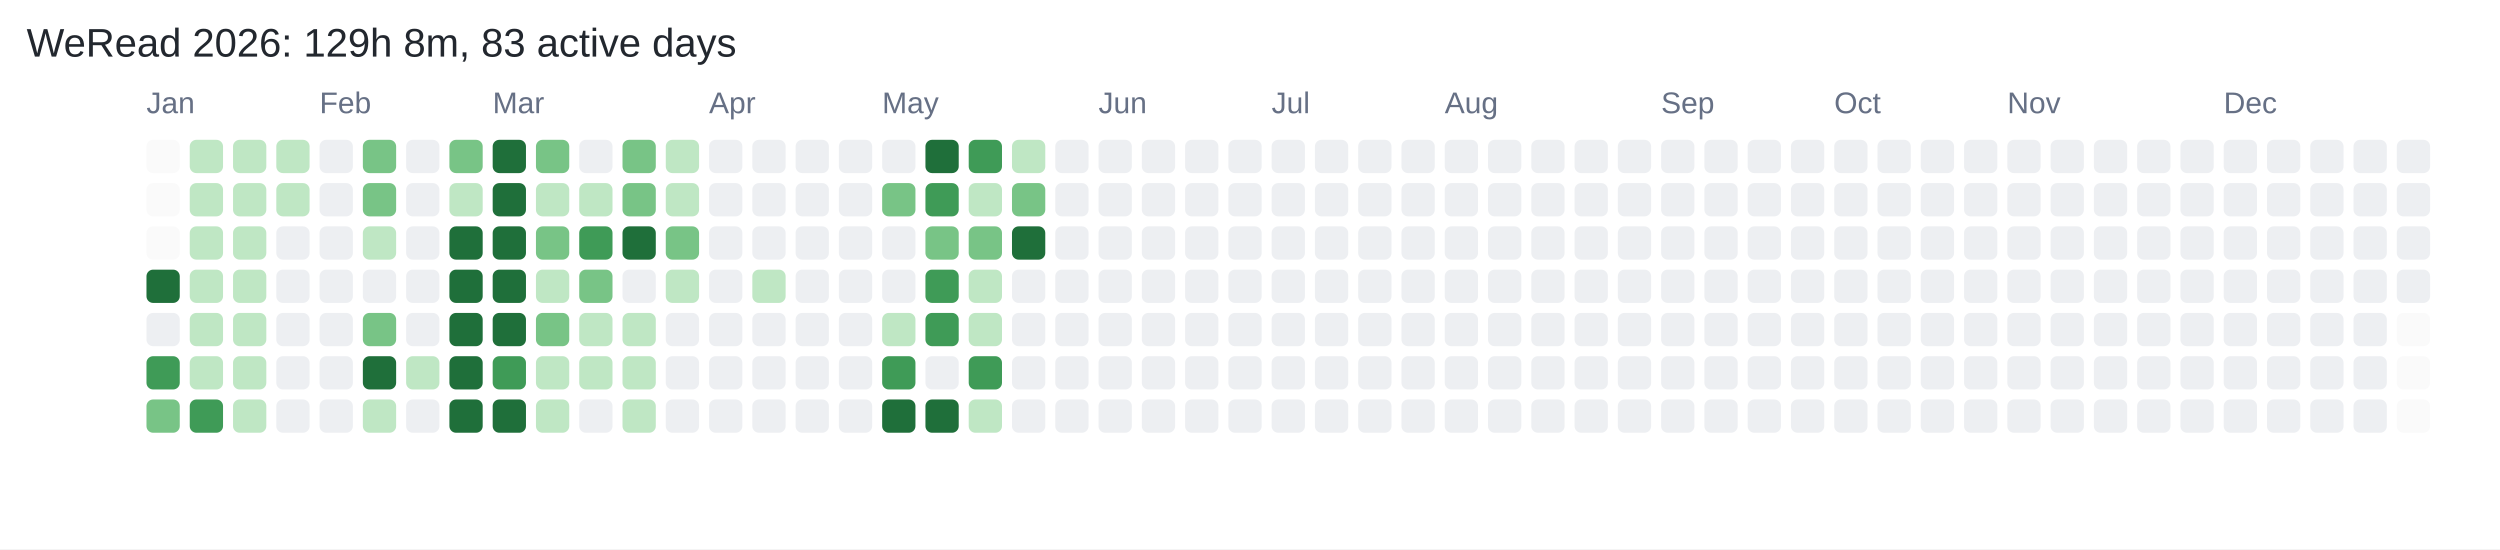
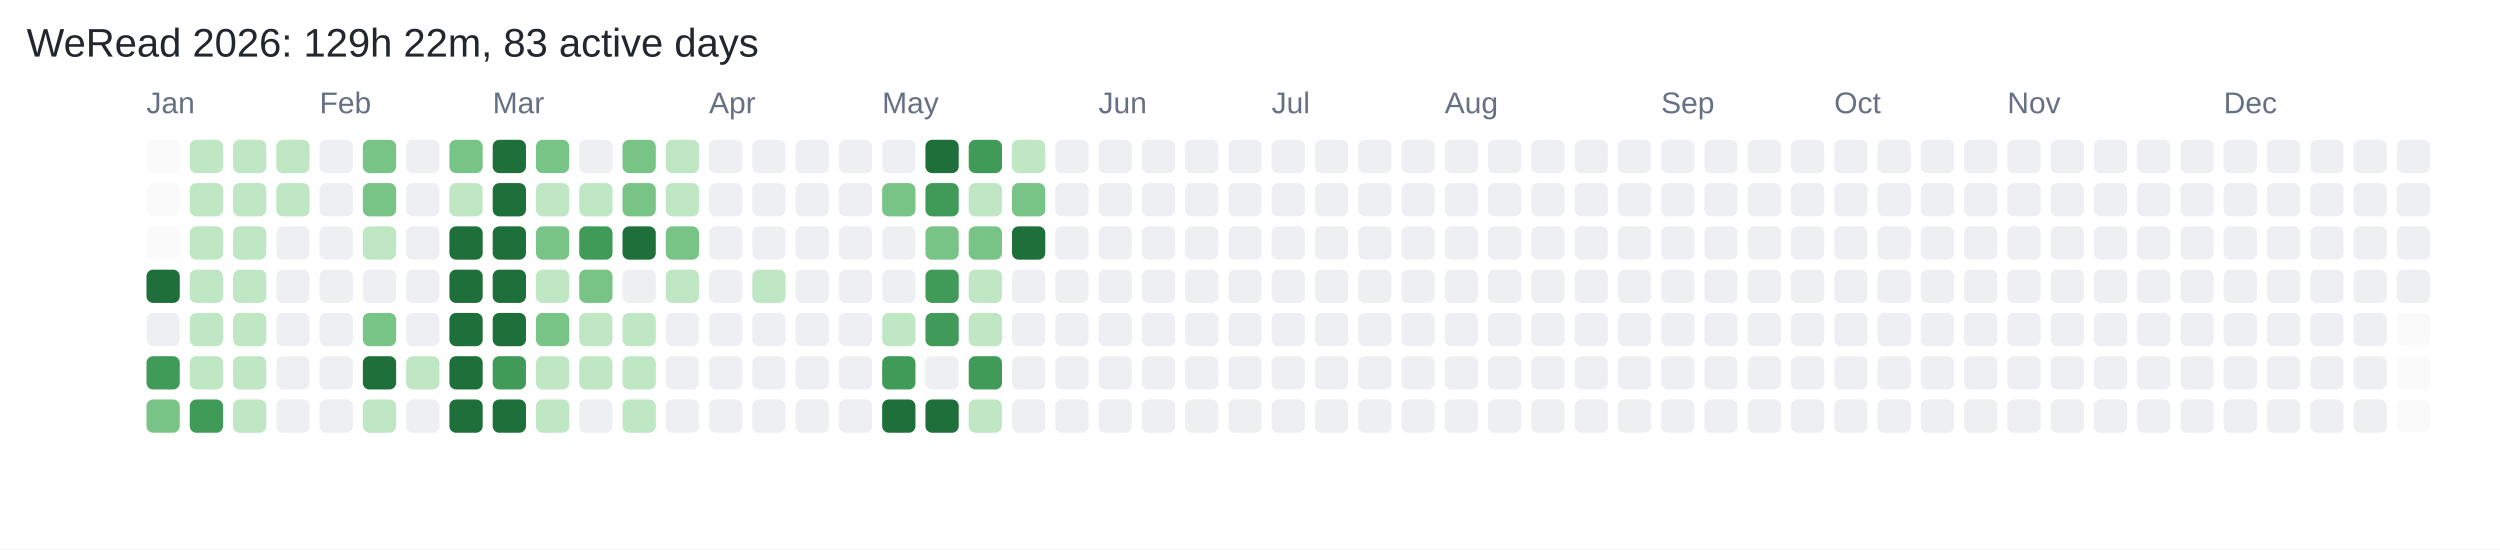
<svg xmlns="http://www.w3.org/2000/svg" width="751" height="165" viewBox="0 0 751 165">
  <rect width="100%" height="100%" fill="#FFFFFF" />
-   <text x="8" y="17" fill="#22272E" font-family="Arial,sans-serif" font-size="12">WeRead 2026: 129h 8m, 83 active days</text>
+   <text x="8" y="17" fill="#22272E" font-family="Arial,sans-serif" font-size="12">WeRead 2026: 129h 22m, 83 active days</text>
  <text x="44" y="34" fill="#667085" font-family="Arial,sans-serif" font-size="9">Jan</text>
  <text x="96" y="34" fill="#667085" font-family="Arial,sans-serif" font-size="9">Feb</text>
  <text x="148" y="34" fill="#667085" font-family="Arial,sans-serif" font-size="9">Mar</text>
  <text x="213" y="34" fill="#667085" font-family="Arial,sans-serif" font-size="9">Apr</text>
  <text x="265" y="34" fill="#667085" font-family="Arial,sans-serif" font-size="9">May</text>
  <text x="330" y="34" fill="#667085" font-family="Arial,sans-serif" font-size="9">Jun</text>
  <text x="382" y="34" fill="#667085" font-family="Arial,sans-serif" font-size="9">Jul</text>
  <text x="434" y="34" fill="#667085" font-family="Arial,sans-serif" font-size="9">Aug</text>
  <text x="499" y="34" fill="#667085" font-family="Arial,sans-serif" font-size="9">Sep</text>
  <text x="551" y="34" fill="#667085" font-family="Arial,sans-serif" font-size="9">Oct</text>
  <text x="603" y="34" fill="#667085" font-family="Arial,sans-serif" font-size="9">Nov</text>
  <text x="668" y="34" fill="#667085" font-family="Arial,sans-serif" font-size="9">Dec</text>
  <rect x="44" y="42" width="10" height="10" rx="2" fill="#FAFAFA" />
  <rect x="44" y="55" width="10" height="10" rx="2" fill="#FAFAFA" />
  <rect x="44" y="68" width="10" height="10" rx="2" fill="#FAFAFA" />
  <rect x="44" y="81" width="10" height="10" rx="2" fill="#1F6F3A" />
  <rect x="44" y="94" width="10" height="10" rx="2" fill="#EDEFF2" />
  <rect x="44" y="107" width="10" height="10" rx="2" fill="#3F9B57" />
  <rect x="44" y="120" width="10" height="10" rx="2" fill="#78C486" />
  <rect x="57" y="42" width="10" height="10" rx="2" fill="#BFE7C4" />
  <rect x="57" y="55" width="10" height="10" rx="2" fill="#BFE7C4" />
  <rect x="57" y="68" width="10" height="10" rx="2" fill="#BFE7C4" />
  <rect x="57" y="81" width="10" height="10" rx="2" fill="#BFE7C4" />
  <rect x="57" y="94" width="10" height="10" rx="2" fill="#BFE7C4" />
  <rect x="57" y="107" width="10" height="10" rx="2" fill="#BFE7C4" />
  <rect x="57" y="120" width="10" height="10" rx="2" fill="#3F9B57" />
  <rect x="70" y="42" width="10" height="10" rx="2" fill="#BFE7C4" />
  <rect x="70" y="55" width="10" height="10" rx="2" fill="#BFE7C4" />
  <rect x="70" y="68" width="10" height="10" rx="2" fill="#BFE7C4" />
  <rect x="70" y="81" width="10" height="10" rx="2" fill="#BFE7C4" />
  <rect x="70" y="94" width="10" height="10" rx="2" fill="#BFE7C4" />
  <rect x="70" y="107" width="10" height="10" rx="2" fill="#BFE7C4" />
  <rect x="70" y="120" width="10" height="10" rx="2" fill="#BFE7C4" />
  <rect x="83" y="42" width="10" height="10" rx="2" fill="#BFE7C4" />
  <rect x="83" y="55" width="10" height="10" rx="2" fill="#BFE7C4" />
  <rect x="83" y="68" width="10" height="10" rx="2" fill="#EDEFF2" />
  <rect x="83" y="81" width="10" height="10" rx="2" fill="#EDEFF2" />
  <rect x="83" y="94" width="10" height="10" rx="2" fill="#EDEFF2" />
  <rect x="83" y="107" width="10" height="10" rx="2" fill="#EDEFF2" />
  <rect x="83" y="120" width="10" height="10" rx="2" fill="#EDEFF2" />
  <rect x="96" y="42" width="10" height="10" rx="2" fill="#EDEFF2" />
  <rect x="96" y="55" width="10" height="10" rx="2" fill="#EDEFF2" />
  <rect x="96" y="68" width="10" height="10" rx="2" fill="#EDEFF2" />
  <rect x="96" y="81" width="10" height="10" rx="2" fill="#EDEFF2" />
  <rect x="96" y="94" width="10" height="10" rx="2" fill="#EDEFF2" />
  <rect x="96" y="107" width="10" height="10" rx="2" fill="#EDEFF2" />
  <rect x="96" y="120" width="10" height="10" rx="2" fill="#EDEFF2" />
  <rect x="109" y="42" width="10" height="10" rx="2" fill="#78C486" />
  <rect x="109" y="55" width="10" height="10" rx="2" fill="#78C486" />
  <rect x="109" y="68" width="10" height="10" rx="2" fill="#BFE7C4" />
  <rect x="109" y="81" width="10" height="10" rx="2" fill="#EDEFF2" />
  <rect x="109" y="94" width="10" height="10" rx="2" fill="#78C486" />
  <rect x="109" y="107" width="10" height="10" rx="2" fill="#1F6F3A" />
  <rect x="109" y="120" width="10" height="10" rx="2" fill="#BFE7C4" />
  <rect x="122" y="42" width="10" height="10" rx="2" fill="#EDEFF2" />
  <rect x="122" y="55" width="10" height="10" rx="2" fill="#EDEFF2" />
  <rect x="122" y="68" width="10" height="10" rx="2" fill="#EDEFF2" />
  <rect x="122" y="81" width="10" height="10" rx="2" fill="#EDEFF2" />
  <rect x="122" y="94" width="10" height="10" rx="2" fill="#EDEFF2" />
  <rect x="122" y="107" width="10" height="10" rx="2" fill="#BFE7C4" />
  <rect x="122" y="120" width="10" height="10" rx="2" fill="#EDEFF2" />
  <rect x="135" y="42" width="10" height="10" rx="2" fill="#78C486" />
  <rect x="135" y="55" width="10" height="10" rx="2" fill="#BFE7C4" />
  <rect x="135" y="68" width="10" height="10" rx="2" fill="#1F6F3A" />
  <rect x="135" y="81" width="10" height="10" rx="2" fill="#1F6F3A" />
  <rect x="135" y="94" width="10" height="10" rx="2" fill="#1F6F3A" />
  <rect x="135" y="107" width="10" height="10" rx="2" fill="#1F6F3A" />
  <rect x="135" y="120" width="10" height="10" rx="2" fill="#1F6F3A" />
  <rect x="148" y="42" width="10" height="10" rx="2" fill="#1F6F3A" />
  <rect x="148" y="55" width="10" height="10" rx="2" fill="#1F6F3A" />
  <rect x="148" y="68" width="10" height="10" rx="2" fill="#1F6F3A" />
  <rect x="148" y="81" width="10" height="10" rx="2" fill="#1F6F3A" />
  <rect x="148" y="94" width="10" height="10" rx="2" fill="#1F6F3A" />
  <rect x="148" y="107" width="10" height="10" rx="2" fill="#3F9B57" />
  <rect x="148" y="120" width="10" height="10" rx="2" fill="#1F6F3A" />
  <rect x="161" y="42" width="10" height="10" rx="2" fill="#78C486" />
  <rect x="161" y="55" width="10" height="10" rx="2" fill="#BFE7C4" />
  <rect x="161" y="68" width="10" height="10" rx="2" fill="#78C486" />
  <rect x="161" y="81" width="10" height="10" rx="2" fill="#BFE7C4" />
  <rect x="161" y="94" width="10" height="10" rx="2" fill="#78C486" />
  <rect x="161" y="107" width="10" height="10" rx="2" fill="#BFE7C4" />
  <rect x="161" y="120" width="10" height="10" rx="2" fill="#BFE7C4" />
  <rect x="174" y="42" width="10" height="10" rx="2" fill="#EDEFF2" />
  <rect x="174" y="55" width="10" height="10" rx="2" fill="#BFE7C4" />
  <rect x="174" y="68" width="10" height="10" rx="2" fill="#3F9B57" />
  <rect x="174" y="81" width="10" height="10" rx="2" fill="#78C486" />
  <rect x="174" y="94" width="10" height="10" rx="2" fill="#BFE7C4" />
  <rect x="174" y="107" width="10" height="10" rx="2" fill="#BFE7C4" />
  <rect x="174" y="120" width="10" height="10" rx="2" fill="#EDEFF2" />
  <rect x="187" y="42" width="10" height="10" rx="2" fill="#78C486" />
  <rect x="187" y="55" width="10" height="10" rx="2" fill="#78C486" />
  <rect x="187" y="68" width="10" height="10" rx="2" fill="#1F6F3A" />
  <rect x="187" y="81" width="10" height="10" rx="2" fill="#EDEFF2" />
  <rect x="187" y="94" width="10" height="10" rx="2" fill="#BFE7C4" />
  <rect x="187" y="107" width="10" height="10" rx="2" fill="#BFE7C4" />
  <rect x="187" y="120" width="10" height="10" rx="2" fill="#BFE7C4" />
  <rect x="200" y="42" width="10" height="10" rx="2" fill="#BFE7C4" />
  <rect x="200" y="55" width="10" height="10" rx="2" fill="#BFE7C4" />
  <rect x="200" y="68" width="10" height="10" rx="2" fill="#78C486" />
  <rect x="200" y="81" width="10" height="10" rx="2" fill="#BFE7C4" />
  <rect x="200" y="94" width="10" height="10" rx="2" fill="#EDEFF2" />
  <rect x="200" y="107" width="10" height="10" rx="2" fill="#EDEFF2" />
  <rect x="200" y="120" width="10" height="10" rx="2" fill="#EDEFF2" />
  <rect x="213" y="42" width="10" height="10" rx="2" fill="#EDEFF2" />
  <rect x="213" y="55" width="10" height="10" rx="2" fill="#EDEFF2" />
  <rect x="213" y="68" width="10" height="10" rx="2" fill="#EDEFF2" />
  <rect x="213" y="81" width="10" height="10" rx="2" fill="#EDEFF2" />
  <rect x="213" y="94" width="10" height="10" rx="2" fill="#EDEFF2" />
  <rect x="213" y="107" width="10" height="10" rx="2" fill="#EDEFF2" />
  <rect x="213" y="120" width="10" height="10" rx="2" fill="#EDEFF2" />
  <rect x="226" y="42" width="10" height="10" rx="2" fill="#EDEFF2" />
  <rect x="226" y="55" width="10" height="10" rx="2" fill="#EDEFF2" />
  <rect x="226" y="68" width="10" height="10" rx="2" fill="#EDEFF2" />
  <rect x="226" y="81" width="10" height="10" rx="2" fill="#BFE7C4" />
  <rect x="226" y="94" width="10" height="10" rx="2" fill="#EDEFF2" />
  <rect x="226" y="107" width="10" height="10" rx="2" fill="#EDEFF2" />
  <rect x="226" y="120" width="10" height="10" rx="2" fill="#EDEFF2" />
  <rect x="239" y="42" width="10" height="10" rx="2" fill="#EDEFF2" />
  <rect x="239" y="55" width="10" height="10" rx="2" fill="#EDEFF2" />
  <rect x="239" y="68" width="10" height="10" rx="2" fill="#EDEFF2" />
  <rect x="239" y="81" width="10" height="10" rx="2" fill="#EDEFF2" />
  <rect x="239" y="94" width="10" height="10" rx="2" fill="#EDEFF2" />
  <rect x="239" y="107" width="10" height="10" rx="2" fill="#EDEFF2" />
  <rect x="239" y="120" width="10" height="10" rx="2" fill="#EDEFF2" />
  <rect x="252" y="42" width="10" height="10" rx="2" fill="#EDEFF2" />
  <rect x="252" y="55" width="10" height="10" rx="2" fill="#EDEFF2" />
  <rect x="252" y="68" width="10" height="10" rx="2" fill="#EDEFF2" />
  <rect x="252" y="81" width="10" height="10" rx="2" fill="#EDEFF2" />
  <rect x="252" y="94" width="10" height="10" rx="2" fill="#EDEFF2" />
  <rect x="252" y="107" width="10" height="10" rx="2" fill="#EDEFF2" />
  <rect x="252" y="120" width="10" height="10" rx="2" fill="#EDEFF2" />
  <rect x="265" y="42" width="10" height="10" rx="2" fill="#EDEFF2" />
  <rect x="265" y="55" width="10" height="10" rx="2" fill="#78C486" />
  <rect x="265" y="68" width="10" height="10" rx="2" fill="#EDEFF2" />
  <rect x="265" y="81" width="10" height="10" rx="2" fill="#EDEFF2" />
  <rect x="265" y="94" width="10" height="10" rx="2" fill="#BFE7C4" />
  <rect x="265" y="107" width="10" height="10" rx="2" fill="#3F9B57" />
  <rect x="265" y="120" width="10" height="10" rx="2" fill="#1F6F3A" />
  <rect x="278" y="42" width="10" height="10" rx="2" fill="#1F6F3A" />
  <rect x="278" y="55" width="10" height="10" rx="2" fill="#3F9B57" />
  <rect x="278" y="68" width="10" height="10" rx="2" fill="#78C486" />
  <rect x="278" y="81" width="10" height="10" rx="2" fill="#3F9B57" />
  <rect x="278" y="94" width="10" height="10" rx="2" fill="#3F9B57" />
  <rect x="278" y="107" width="10" height="10" rx="2" fill="#EDEFF2" />
  <rect x="278" y="120" width="10" height="10" rx="2" fill="#1F6F3A" />
  <rect x="291" y="42" width="10" height="10" rx="2" fill="#3F9B57" />
  <rect x="291" y="55" width="10" height="10" rx="2" fill="#BFE7C4" />
  <rect x="291" y="68" width="10" height="10" rx="2" fill="#78C486" />
  <rect x="291" y="81" width="10" height="10" rx="2" fill="#BFE7C4" />
  <rect x="291" y="94" width="10" height="10" rx="2" fill="#BFE7C4" />
  <rect x="291" y="107" width="10" height="10" rx="2" fill="#3F9B57" />
  <rect x="291" y="120" width="10" height="10" rx="2" fill="#BFE7C4" />
  <rect x="304" y="42" width="10" height="10" rx="2" fill="#BFE7C4" />
  <rect x="304" y="55" width="10" height="10" rx="2" fill="#78C486" />
  <rect x="304" y="68" width="10" height="10" rx="2" fill="#1F6F3A" />
  <rect x="304" y="81" width="10" height="10" rx="2" fill="#EDEFF2" />
  <rect x="304" y="94" width="10" height="10" rx="2" fill="#EDEFF2" />
  <rect x="304" y="107" width="10" height="10" rx="2" fill="#EDEFF2" />
  <rect x="304" y="120" width="10" height="10" rx="2" fill="#EDEFF2" />
  <rect x="317" y="42" width="10" height="10" rx="2" fill="#EDEFF2" />
  <rect x="317" y="55" width="10" height="10" rx="2" fill="#EDEFF2" />
  <rect x="317" y="68" width="10" height="10" rx="2" fill="#EDEFF2" />
  <rect x="317" y="81" width="10" height="10" rx="2" fill="#EDEFF2" />
  <rect x="317" y="94" width="10" height="10" rx="2" fill="#EDEFF2" />
  <rect x="317" y="107" width="10" height="10" rx="2" fill="#EDEFF2" />
  <rect x="317" y="120" width="10" height="10" rx="2" fill="#EDEFF2" />
  <rect x="330" y="42" width="10" height="10" rx="2" fill="#EDEFF2" />
  <rect x="330" y="55" width="10" height="10" rx="2" fill="#EDEFF2" />
  <rect x="330" y="68" width="10" height="10" rx="2" fill="#EDEFF2" />
  <rect x="330" y="81" width="10" height="10" rx="2" fill="#EDEFF2" />
  <rect x="330" y="94" width="10" height="10" rx="2" fill="#EDEFF2" />
  <rect x="330" y="107" width="10" height="10" rx="2" fill="#EDEFF2" />
  <rect x="330" y="120" width="10" height="10" rx="2" fill="#EDEFF2" />
  <rect x="343" y="42" width="10" height="10" rx="2" fill="#EDEFF2" />
  <rect x="343" y="55" width="10" height="10" rx="2" fill="#EDEFF2" />
  <rect x="343" y="68" width="10" height="10" rx="2" fill="#EDEFF2" />
  <rect x="343" y="81" width="10" height="10" rx="2" fill="#EDEFF2" />
  <rect x="343" y="94" width="10" height="10" rx="2" fill="#EDEFF2" />
  <rect x="343" y="107" width="10" height="10" rx="2" fill="#EDEFF2" />
  <rect x="343" y="120" width="10" height="10" rx="2" fill="#EDEFF2" />
  <rect x="356" y="42" width="10" height="10" rx="2" fill="#EDEFF2" />
  <rect x="356" y="55" width="10" height="10" rx="2" fill="#EDEFF2" />
  <rect x="356" y="68" width="10" height="10" rx="2" fill="#EDEFF2" />
  <rect x="356" y="81" width="10" height="10" rx="2" fill="#EDEFF2" />
  <rect x="356" y="94" width="10" height="10" rx="2" fill="#EDEFF2" />
  <rect x="356" y="107" width="10" height="10" rx="2" fill="#EDEFF2" />
  <rect x="356" y="120" width="10" height="10" rx="2" fill="#EDEFF2" />
  <rect x="369" y="42" width="10" height="10" rx="2" fill="#EDEFF2" />
  <rect x="369" y="55" width="10" height="10" rx="2" fill="#EDEFF2" />
  <rect x="369" y="68" width="10" height="10" rx="2" fill="#EDEFF2" />
  <rect x="369" y="81" width="10" height="10" rx="2" fill="#EDEFF2" />
  <rect x="369" y="94" width="10" height="10" rx="2" fill="#EDEFF2" />
  <rect x="369" y="107" width="10" height="10" rx="2" fill="#EDEFF2" />
  <rect x="369" y="120" width="10" height="10" rx="2" fill="#EDEFF2" />
  <rect x="382" y="42" width="10" height="10" rx="2" fill="#EDEFF2" />
  <rect x="382" y="55" width="10" height="10" rx="2" fill="#EDEFF2" />
  <rect x="382" y="68" width="10" height="10" rx="2" fill="#EDEFF2" />
  <rect x="382" y="81" width="10" height="10" rx="2" fill="#EDEFF2" />
  <rect x="382" y="94" width="10" height="10" rx="2" fill="#EDEFF2" />
  <rect x="382" y="107" width="10" height="10" rx="2" fill="#EDEFF2" />
  <rect x="382" y="120" width="10" height="10" rx="2" fill="#EDEFF2" />
  <rect x="395" y="42" width="10" height="10" rx="2" fill="#EDEFF2" />
  <rect x="395" y="55" width="10" height="10" rx="2" fill="#EDEFF2" />
  <rect x="395" y="68" width="10" height="10" rx="2" fill="#EDEFF2" />
  <rect x="395" y="81" width="10" height="10" rx="2" fill="#EDEFF2" />
  <rect x="395" y="94" width="10" height="10" rx="2" fill="#EDEFF2" />
  <rect x="395" y="107" width="10" height="10" rx="2" fill="#EDEFF2" />
  <rect x="395" y="120" width="10" height="10" rx="2" fill="#EDEFF2" />
  <rect x="408" y="42" width="10" height="10" rx="2" fill="#EDEFF2" />
  <rect x="408" y="55" width="10" height="10" rx="2" fill="#EDEFF2" />
  <rect x="408" y="68" width="10" height="10" rx="2" fill="#EDEFF2" />
  <rect x="408" y="81" width="10" height="10" rx="2" fill="#EDEFF2" />
  <rect x="408" y="94" width="10" height="10" rx="2" fill="#EDEFF2" />
  <rect x="408" y="107" width="10" height="10" rx="2" fill="#EDEFF2" />
  <rect x="408" y="120" width="10" height="10" rx="2" fill="#EDEFF2" />
  <rect x="421" y="42" width="10" height="10" rx="2" fill="#EDEFF2" />
  <rect x="421" y="55" width="10" height="10" rx="2" fill="#EDEFF2" />
  <rect x="421" y="68" width="10" height="10" rx="2" fill="#EDEFF2" />
  <rect x="421" y="81" width="10" height="10" rx="2" fill="#EDEFF2" />
  <rect x="421" y="94" width="10" height="10" rx="2" fill="#EDEFF2" />
  <rect x="421" y="107" width="10" height="10" rx="2" fill="#EDEFF2" />
  <rect x="421" y="120" width="10" height="10" rx="2" fill="#EDEFF2" />
  <rect x="434" y="42" width="10" height="10" rx="2" fill="#EDEFF2" />
  <rect x="434" y="55" width="10" height="10" rx="2" fill="#EDEFF2" />
  <rect x="434" y="68" width="10" height="10" rx="2" fill="#EDEFF2" />
  <rect x="434" y="81" width="10" height="10" rx="2" fill="#EDEFF2" />
  <rect x="434" y="94" width="10" height="10" rx="2" fill="#EDEFF2" />
  <rect x="434" y="107" width="10" height="10" rx="2" fill="#EDEFF2" />
  <rect x="434" y="120" width="10" height="10" rx="2" fill="#EDEFF2" />
  <rect x="447" y="42" width="10" height="10" rx="2" fill="#EDEFF2" />
  <rect x="447" y="55" width="10" height="10" rx="2" fill="#EDEFF2" />
  <rect x="447" y="68" width="10" height="10" rx="2" fill="#EDEFF2" />
  <rect x="447" y="81" width="10" height="10" rx="2" fill="#EDEFF2" />
  <rect x="447" y="94" width="10" height="10" rx="2" fill="#EDEFF2" />
  <rect x="447" y="107" width="10" height="10" rx="2" fill="#EDEFF2" />
  <rect x="447" y="120" width="10" height="10" rx="2" fill="#EDEFF2" />
  <rect x="460" y="42" width="10" height="10" rx="2" fill="#EDEFF2" />
  <rect x="460" y="55" width="10" height="10" rx="2" fill="#EDEFF2" />
  <rect x="460" y="68" width="10" height="10" rx="2" fill="#EDEFF2" />
  <rect x="460" y="81" width="10" height="10" rx="2" fill="#EDEFF2" />
  <rect x="460" y="94" width="10" height="10" rx="2" fill="#EDEFF2" />
  <rect x="460" y="107" width="10" height="10" rx="2" fill="#EDEFF2" />
  <rect x="460" y="120" width="10" height="10" rx="2" fill="#EDEFF2" />
  <rect x="473" y="42" width="10" height="10" rx="2" fill="#EDEFF2" />
  <rect x="473" y="55" width="10" height="10" rx="2" fill="#EDEFF2" />
  <rect x="473" y="68" width="10" height="10" rx="2" fill="#EDEFF2" />
  <rect x="473" y="81" width="10" height="10" rx="2" fill="#EDEFF2" />
  <rect x="473" y="94" width="10" height="10" rx="2" fill="#EDEFF2" />
  <rect x="473" y="107" width="10" height="10" rx="2" fill="#EDEFF2" />
  <rect x="473" y="120" width="10" height="10" rx="2" fill="#EDEFF2" />
  <rect x="486" y="42" width="10" height="10" rx="2" fill="#EDEFF2" />
  <rect x="486" y="55" width="10" height="10" rx="2" fill="#EDEFF2" />
  <rect x="486" y="68" width="10" height="10" rx="2" fill="#EDEFF2" />
  <rect x="486" y="81" width="10" height="10" rx="2" fill="#EDEFF2" />
  <rect x="486" y="94" width="10" height="10" rx="2" fill="#EDEFF2" />
  <rect x="486" y="107" width="10" height="10" rx="2" fill="#EDEFF2" />
  <rect x="486" y="120" width="10" height="10" rx="2" fill="#EDEFF2" />
  <rect x="499" y="42" width="10" height="10" rx="2" fill="#EDEFF2" />
  <rect x="499" y="55" width="10" height="10" rx="2" fill="#EDEFF2" />
  <rect x="499" y="68" width="10" height="10" rx="2" fill="#EDEFF2" />
  <rect x="499" y="81" width="10" height="10" rx="2" fill="#EDEFF2" />
  <rect x="499" y="94" width="10" height="10" rx="2" fill="#EDEFF2" />
  <rect x="499" y="107" width="10" height="10" rx="2" fill="#EDEFF2" />
  <rect x="499" y="120" width="10" height="10" rx="2" fill="#EDEFF2" />
  <rect x="512" y="42" width="10" height="10" rx="2" fill="#EDEFF2" />
  <rect x="512" y="55" width="10" height="10" rx="2" fill="#EDEFF2" />
  <rect x="512" y="68" width="10" height="10" rx="2" fill="#EDEFF2" />
  <rect x="512" y="81" width="10" height="10" rx="2" fill="#EDEFF2" />
  <rect x="512" y="94" width="10" height="10" rx="2" fill="#EDEFF2" />
  <rect x="512" y="107" width="10" height="10" rx="2" fill="#EDEFF2" />
  <rect x="512" y="120" width="10" height="10" rx="2" fill="#EDEFF2" />
  <rect x="525" y="42" width="10" height="10" rx="2" fill="#EDEFF2" />
  <rect x="525" y="55" width="10" height="10" rx="2" fill="#EDEFF2" />
  <rect x="525" y="68" width="10" height="10" rx="2" fill="#EDEFF2" />
  <rect x="525" y="81" width="10" height="10" rx="2" fill="#EDEFF2" />
  <rect x="525" y="94" width="10" height="10" rx="2" fill="#EDEFF2" />
  <rect x="525" y="107" width="10" height="10" rx="2" fill="#EDEFF2" />
  <rect x="525" y="120" width="10" height="10" rx="2" fill="#EDEFF2" />
  <rect x="538" y="42" width="10" height="10" rx="2" fill="#EDEFF2" />
  <rect x="538" y="55" width="10" height="10" rx="2" fill="#EDEFF2" />
  <rect x="538" y="68" width="10" height="10" rx="2" fill="#EDEFF2" />
  <rect x="538" y="81" width="10" height="10" rx="2" fill="#EDEFF2" />
  <rect x="538" y="94" width="10" height="10" rx="2" fill="#EDEFF2" />
  <rect x="538" y="107" width="10" height="10" rx="2" fill="#EDEFF2" />
  <rect x="538" y="120" width="10" height="10" rx="2" fill="#EDEFF2" />
  <rect x="551" y="42" width="10" height="10" rx="2" fill="#EDEFF2" />
  <rect x="551" y="55" width="10" height="10" rx="2" fill="#EDEFF2" />
  <rect x="551" y="68" width="10" height="10" rx="2" fill="#EDEFF2" />
  <rect x="551" y="81" width="10" height="10" rx="2" fill="#EDEFF2" />
  <rect x="551" y="94" width="10" height="10" rx="2" fill="#EDEFF2" />
  <rect x="551" y="107" width="10" height="10" rx="2" fill="#EDEFF2" />
  <rect x="551" y="120" width="10" height="10" rx="2" fill="#EDEFF2" />
  <rect x="564" y="42" width="10" height="10" rx="2" fill="#EDEFF2" />
  <rect x="564" y="55" width="10" height="10" rx="2" fill="#EDEFF2" />
  <rect x="564" y="68" width="10" height="10" rx="2" fill="#EDEFF2" />
  <rect x="564" y="81" width="10" height="10" rx="2" fill="#EDEFF2" />
  <rect x="564" y="94" width="10" height="10" rx="2" fill="#EDEFF2" />
  <rect x="564" y="107" width="10" height="10" rx="2" fill="#EDEFF2" />
  <rect x="564" y="120" width="10" height="10" rx="2" fill="#EDEFF2" />
  <rect x="577" y="42" width="10" height="10" rx="2" fill="#EDEFF2" />
  <rect x="577" y="55" width="10" height="10" rx="2" fill="#EDEFF2" />
  <rect x="577" y="68" width="10" height="10" rx="2" fill="#EDEFF2" />
  <rect x="577" y="81" width="10" height="10" rx="2" fill="#EDEFF2" />
  <rect x="577" y="94" width="10" height="10" rx="2" fill="#EDEFF2" />
  <rect x="577" y="107" width="10" height="10" rx="2" fill="#EDEFF2" />
  <rect x="577" y="120" width="10" height="10" rx="2" fill="#EDEFF2" />
  <rect x="590" y="42" width="10" height="10" rx="2" fill="#EDEFF2" />
  <rect x="590" y="55" width="10" height="10" rx="2" fill="#EDEFF2" />
  <rect x="590" y="68" width="10" height="10" rx="2" fill="#EDEFF2" />
  <rect x="590" y="81" width="10" height="10" rx="2" fill="#EDEFF2" />
  <rect x="590" y="94" width="10" height="10" rx="2" fill="#EDEFF2" />
  <rect x="590" y="107" width="10" height="10" rx="2" fill="#EDEFF2" />
  <rect x="590" y="120" width="10" height="10" rx="2" fill="#EDEFF2" />
  <rect x="603" y="42" width="10" height="10" rx="2" fill="#EDEFF2" />
  <rect x="603" y="55" width="10" height="10" rx="2" fill="#EDEFF2" />
  <rect x="603" y="68" width="10" height="10" rx="2" fill="#EDEFF2" />
  <rect x="603" y="81" width="10" height="10" rx="2" fill="#EDEFF2" />
  <rect x="603" y="94" width="10" height="10" rx="2" fill="#EDEFF2" />
  <rect x="603" y="107" width="10" height="10" rx="2" fill="#EDEFF2" />
  <rect x="603" y="120" width="10" height="10" rx="2" fill="#EDEFF2" />
  <rect x="616" y="42" width="10" height="10" rx="2" fill="#EDEFF2" />
  <rect x="616" y="55" width="10" height="10" rx="2" fill="#EDEFF2" />
  <rect x="616" y="68" width="10" height="10" rx="2" fill="#EDEFF2" />
  <rect x="616" y="81" width="10" height="10" rx="2" fill="#EDEFF2" />
  <rect x="616" y="94" width="10" height="10" rx="2" fill="#EDEFF2" />
  <rect x="616" y="107" width="10" height="10" rx="2" fill="#EDEFF2" />
  <rect x="616" y="120" width="10" height="10" rx="2" fill="#EDEFF2" />
  <rect x="629" y="42" width="10" height="10" rx="2" fill="#EDEFF2" />
  <rect x="629" y="55" width="10" height="10" rx="2" fill="#EDEFF2" />
  <rect x="629" y="68" width="10" height="10" rx="2" fill="#EDEFF2" />
  <rect x="629" y="81" width="10" height="10" rx="2" fill="#EDEFF2" />
  <rect x="629" y="94" width="10" height="10" rx="2" fill="#EDEFF2" />
  <rect x="629" y="107" width="10" height="10" rx="2" fill="#EDEFF2" />
  <rect x="629" y="120" width="10" height="10" rx="2" fill="#EDEFF2" />
  <rect x="642" y="42" width="10" height="10" rx="2" fill="#EDEFF2" />
  <rect x="642" y="55" width="10" height="10" rx="2" fill="#EDEFF2" />
  <rect x="642" y="68" width="10" height="10" rx="2" fill="#EDEFF2" />
  <rect x="642" y="81" width="10" height="10" rx="2" fill="#EDEFF2" />
  <rect x="642" y="94" width="10" height="10" rx="2" fill="#EDEFF2" />
  <rect x="642" y="107" width="10" height="10" rx="2" fill="#EDEFF2" />
  <rect x="642" y="120" width="10" height="10" rx="2" fill="#EDEFF2" />
  <rect x="655" y="42" width="10" height="10" rx="2" fill="#EDEFF2" />
  <rect x="655" y="55" width="10" height="10" rx="2" fill="#EDEFF2" />
  <rect x="655" y="68" width="10" height="10" rx="2" fill="#EDEFF2" />
  <rect x="655" y="81" width="10" height="10" rx="2" fill="#EDEFF2" />
  <rect x="655" y="94" width="10" height="10" rx="2" fill="#EDEFF2" />
  <rect x="655" y="107" width="10" height="10" rx="2" fill="#EDEFF2" />
  <rect x="655" y="120" width="10" height="10" rx="2" fill="#EDEFF2" />
  <rect x="668" y="42" width="10" height="10" rx="2" fill="#EDEFF2" />
  <rect x="668" y="55" width="10" height="10" rx="2" fill="#EDEFF2" />
  <rect x="668" y="68" width="10" height="10" rx="2" fill="#EDEFF2" />
  <rect x="668" y="81" width="10" height="10" rx="2" fill="#EDEFF2" />
  <rect x="668" y="94" width="10" height="10" rx="2" fill="#EDEFF2" />
  <rect x="668" y="107" width="10" height="10" rx="2" fill="#EDEFF2" />
  <rect x="668" y="120" width="10" height="10" rx="2" fill="#EDEFF2" />
  <rect x="681" y="42" width="10" height="10" rx="2" fill="#EDEFF2" />
  <rect x="681" y="55" width="10" height="10" rx="2" fill="#EDEFF2" />
  <rect x="681" y="68" width="10" height="10" rx="2" fill="#EDEFF2" />
  <rect x="681" y="81" width="10" height="10" rx="2" fill="#EDEFF2" />
  <rect x="681" y="94" width="10" height="10" rx="2" fill="#EDEFF2" />
  <rect x="681" y="107" width="10" height="10" rx="2" fill="#EDEFF2" />
  <rect x="681" y="120" width="10" height="10" rx="2" fill="#EDEFF2" />
  <rect x="694" y="42" width="10" height="10" rx="2" fill="#EDEFF2" />
  <rect x="694" y="55" width="10" height="10" rx="2" fill="#EDEFF2" />
  <rect x="694" y="68" width="10" height="10" rx="2" fill="#EDEFF2" />
  <rect x="694" y="81" width="10" height="10" rx="2" fill="#EDEFF2" />
  <rect x="694" y="94" width="10" height="10" rx="2" fill="#EDEFF2" />
  <rect x="694" y="107" width="10" height="10" rx="2" fill="#EDEFF2" />
  <rect x="694" y="120" width="10" height="10" rx="2" fill="#EDEFF2" />
  <rect x="707" y="42" width="10" height="10" rx="2" fill="#EDEFF2" />
  <rect x="707" y="55" width="10" height="10" rx="2" fill="#EDEFF2" />
  <rect x="707" y="68" width="10" height="10" rx="2" fill="#EDEFF2" />
  <rect x="707" y="81" width="10" height="10" rx="2" fill="#EDEFF2" />
  <rect x="707" y="94" width="10" height="10" rx="2" fill="#EDEFF2" />
  <rect x="707" y="107" width="10" height="10" rx="2" fill="#EDEFF2" />
  <rect x="707" y="120" width="10" height="10" rx="2" fill="#EDEFF2" />
  <rect x="720" y="42" width="10" height="10" rx="2" fill="#EDEFF2" />
  <rect x="720" y="55" width="10" height="10" rx="2" fill="#EDEFF2" />
  <rect x="720" y="68" width="10" height="10" rx="2" fill="#EDEFF2" />
  <rect x="720" y="81" width="10" height="10" rx="2" fill="#EDEFF2" />
  <rect x="720" y="94" width="10" height="10" rx="2" fill="#FAFAFA" />
  <rect x="720" y="107" width="10" height="10" rx="2" fill="#FAFAFA" />
  <rect x="720" y="120" width="10" height="10" rx="2" fill="#FAFAFA" />
</svg>
